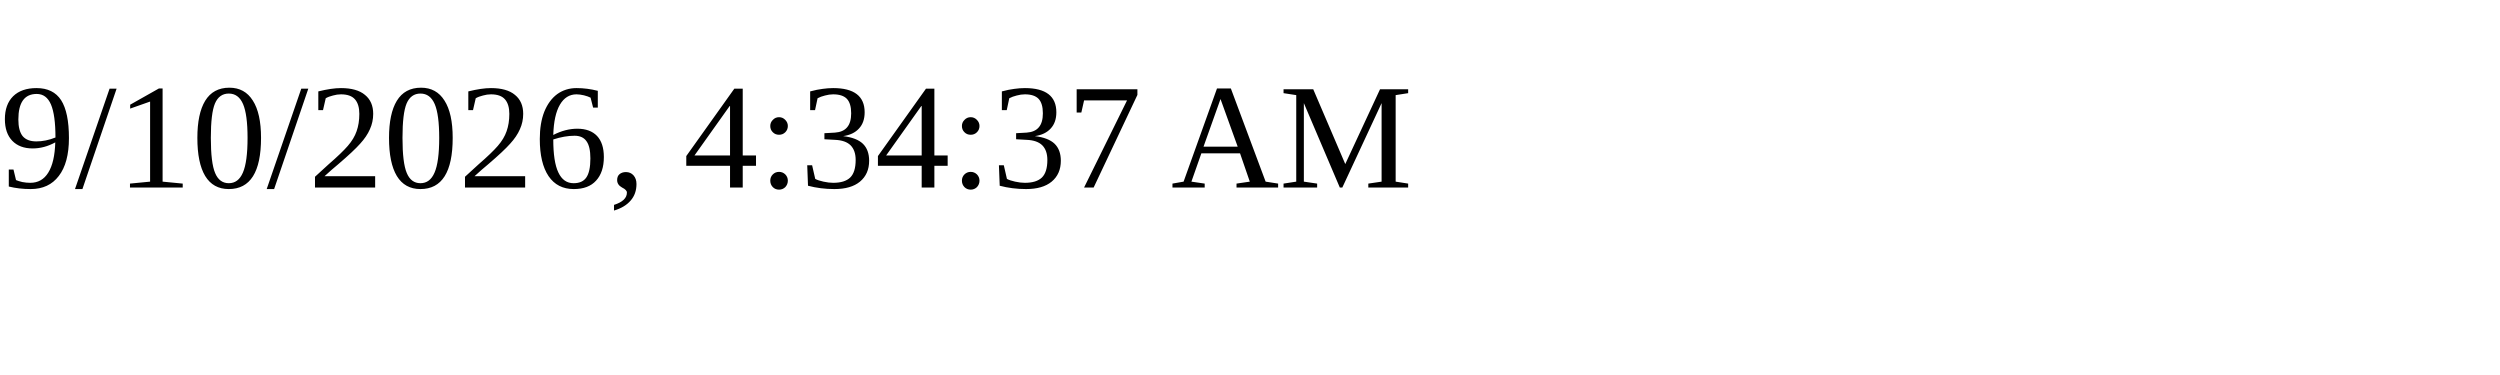
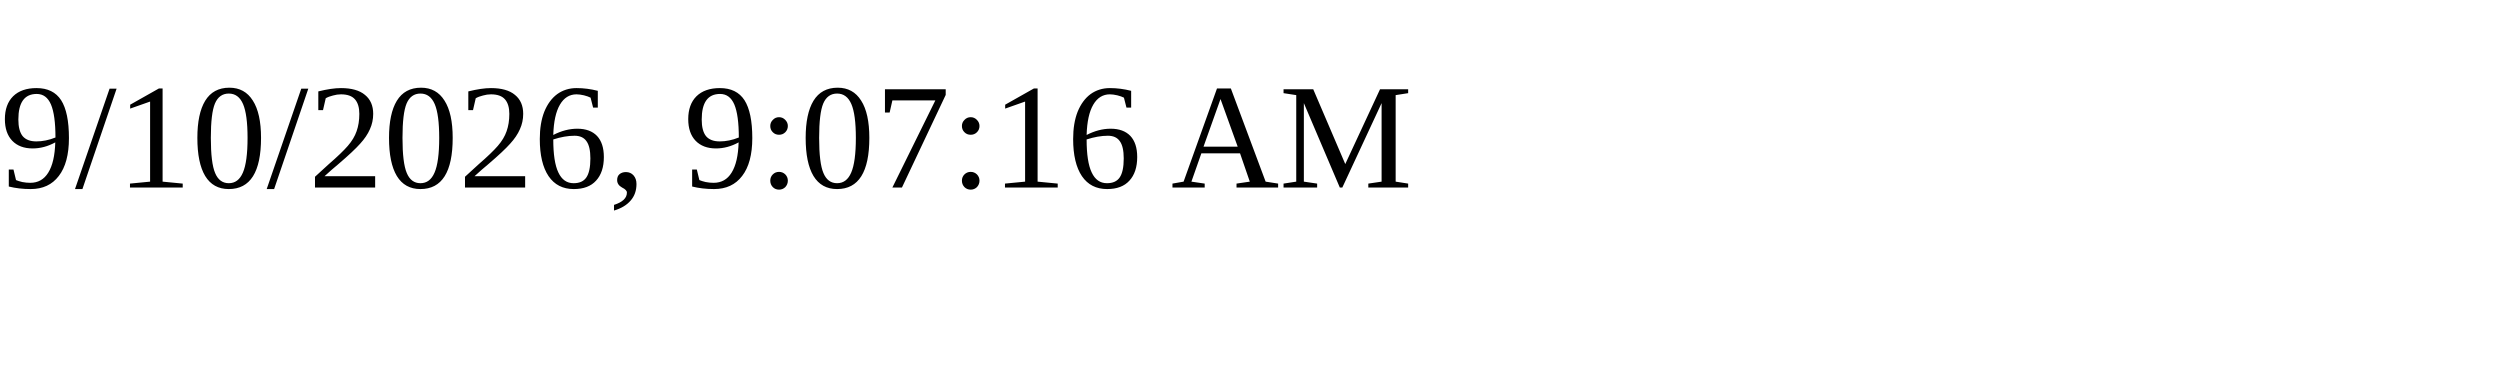
<svg xmlns="http://www.w3.org/2000/svg" height="30" width="200">
-   <text x="0" y="15">9/10/2026, 4:34:37 AM</text>
+   <text x="0" y="15">9/10/2026, 9:07:16 AM</text>
</svg>
